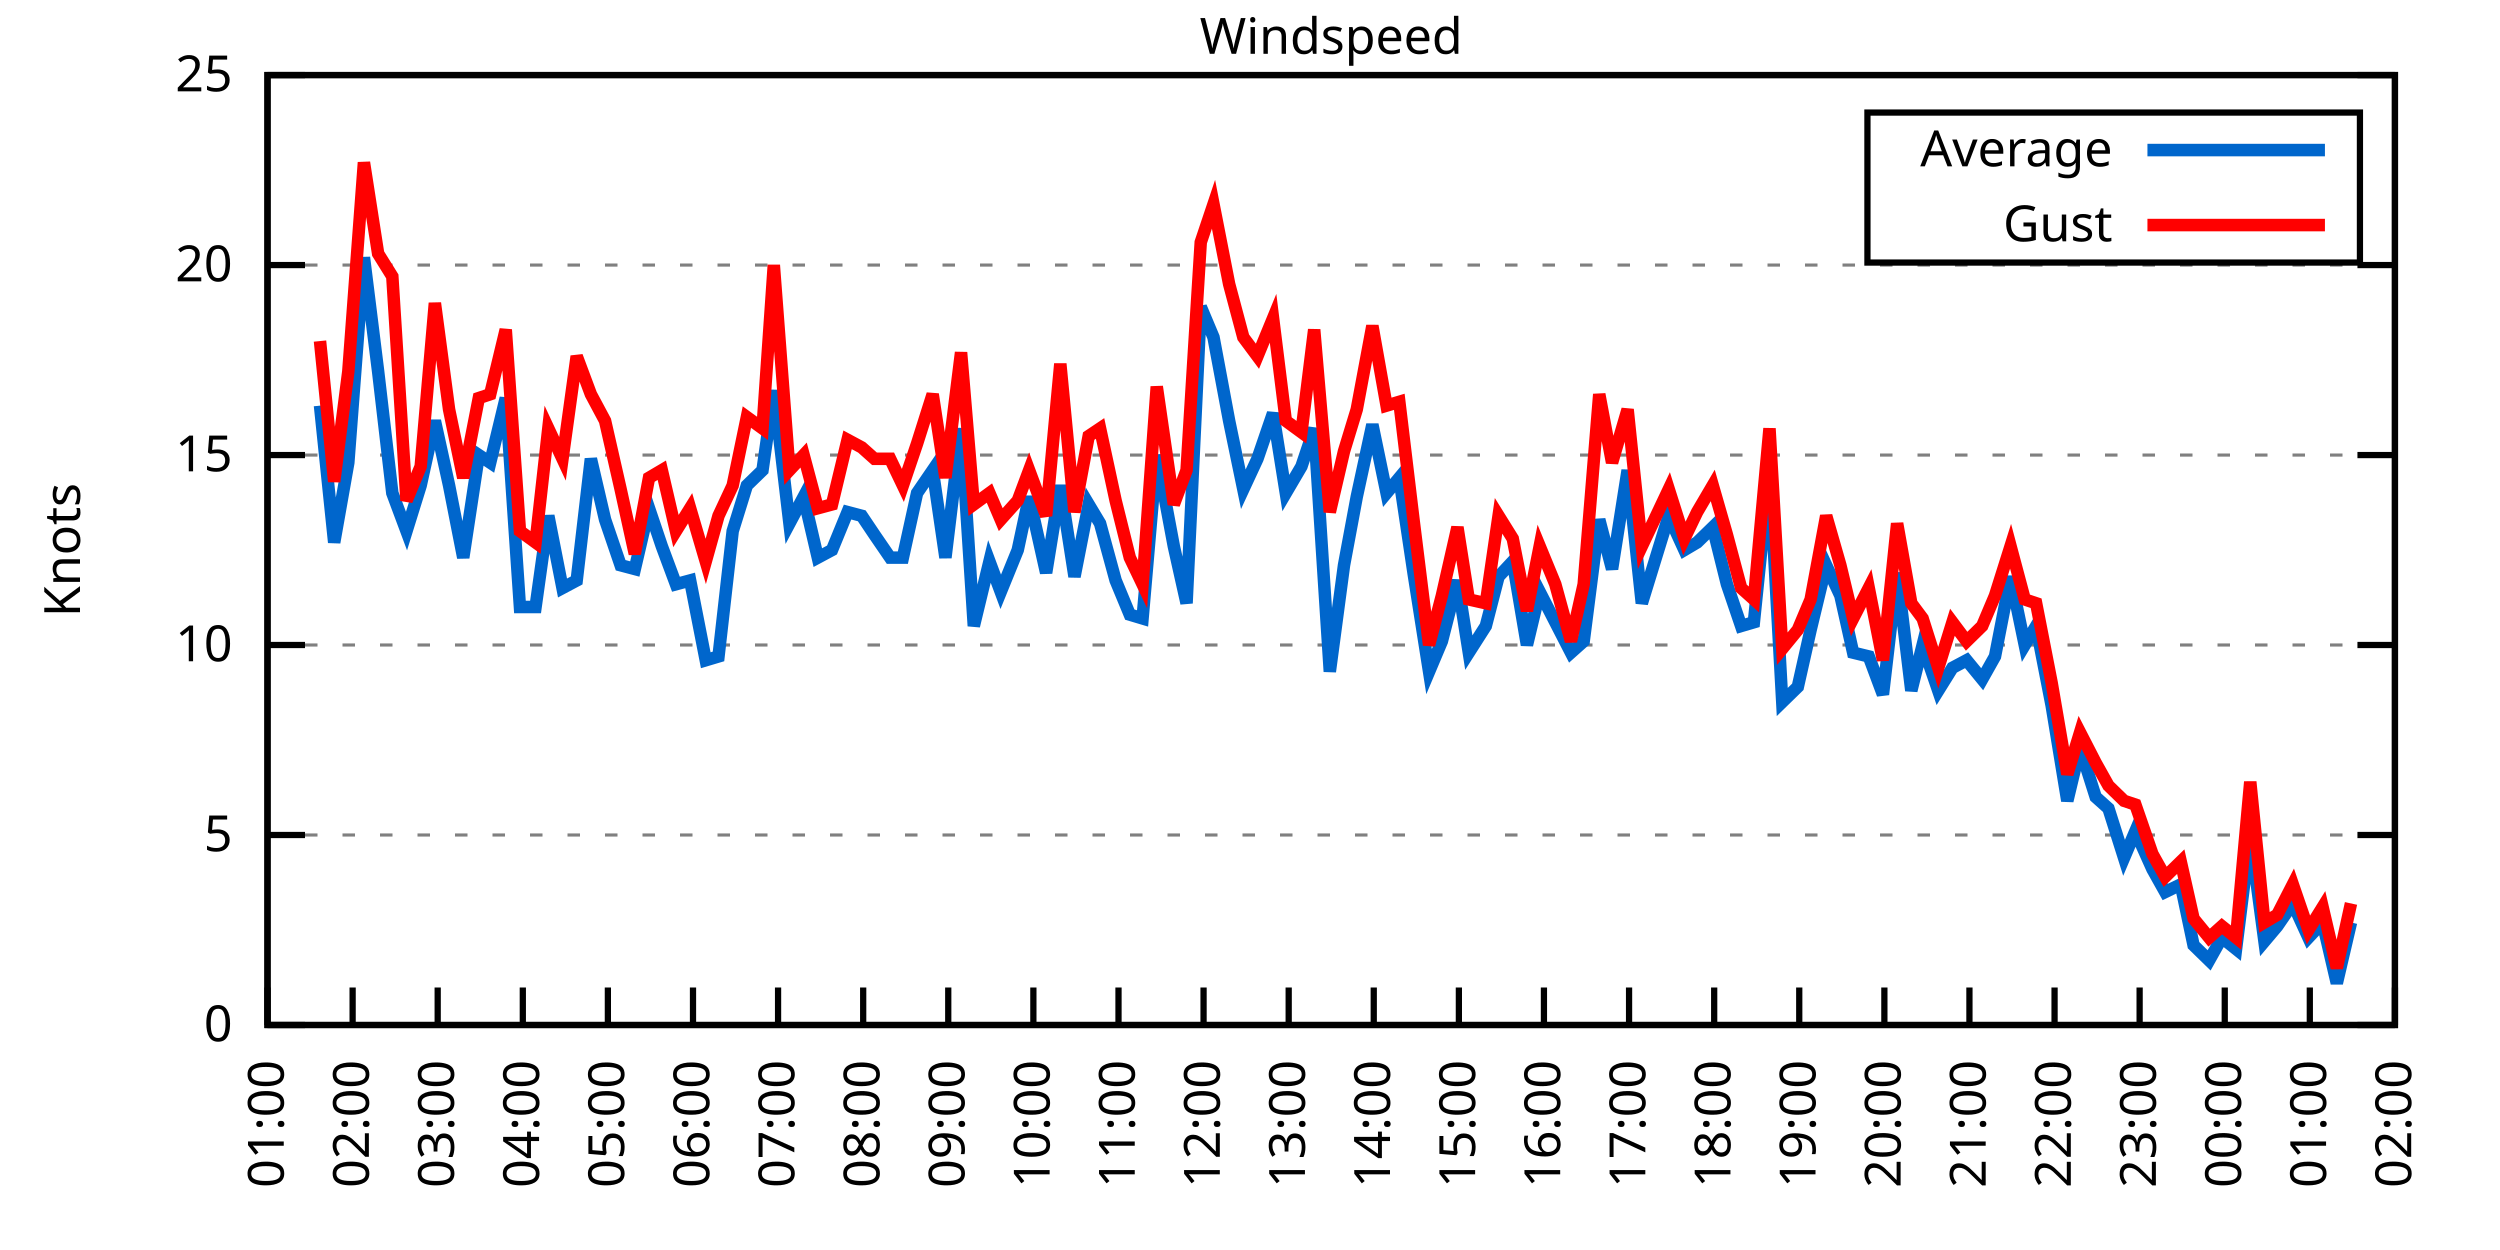
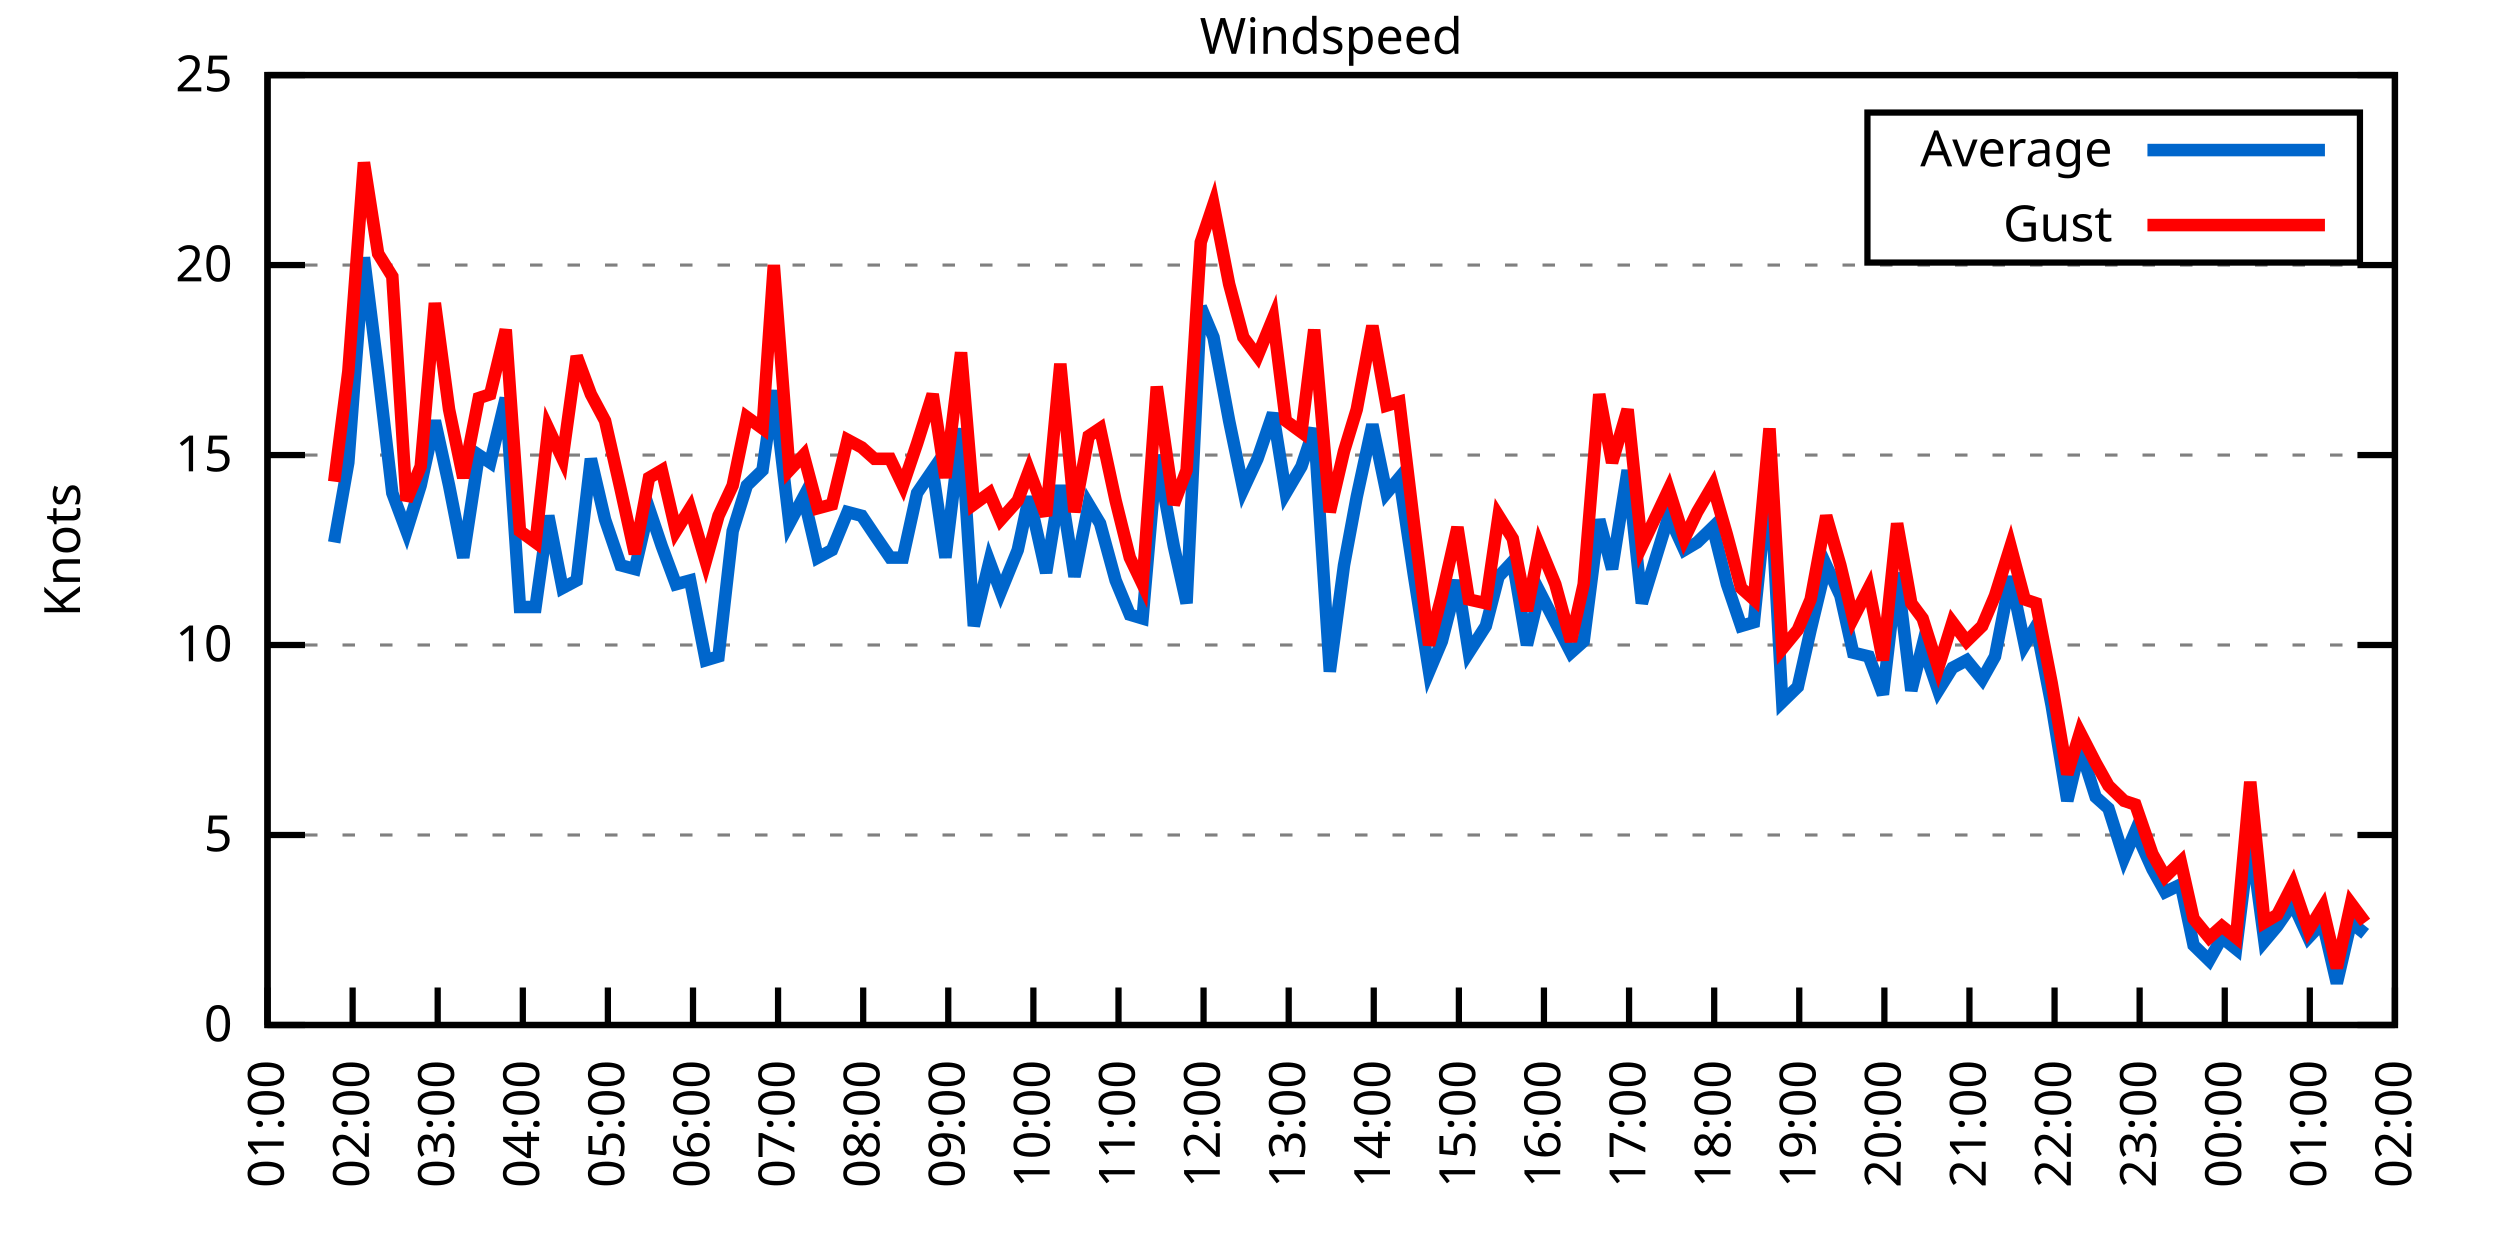
<svg xmlns="http://www.w3.org/2000/svg" xmlns:xlink="http://www.w3.org/1999/xlink" width="400" height="200" viewBox="0 0 400 200">
  <g id="gnuplot_canvas">
    <rect x="0" y="0" width="400" height="200" fill="none" />
    <defs>
      <circle id="gpDot" r="0.5" stroke-width="0.5" stroke="currentColor" />
      <path id="gpPt0" stroke-width="0.333" stroke="currentColor" d="M-1,0 h2 M0,-1 v2" />
      <path id="gpPt1" stroke-width="0.333" stroke="currentColor" d="M-1,-1 L1,1 M1,-1 L-1,1" />
      <path id="gpPt2" stroke-width="0.333" stroke="currentColor" d="M-1,0 L1,0 M0,-1 L0,1 M-1,-1 L1,1 M-1,1 L1,-1" />
      <rect id="gpPt3" stroke-width="0.333" stroke="currentColor" x="-1" y="-1" width="2" height="2" />
      <rect id="gpPt4" stroke-width="0.333" stroke="currentColor" fill="currentColor" x="-1" y="-1" width="2" height="2" />
      <circle id="gpPt5" stroke-width="0.333" stroke="currentColor" cx="0" cy="0" r="1" />
      <use xlink:href="#gpPt5" id="gpPt6" fill="currentColor" stroke="none" />
      <path id="gpPt7" stroke-width="0.333" stroke="currentColor" d="M0,-1.33 L-1.33,0.67 L1.33,0.67 z" />
      <use xlink:href="#gpPt7" id="gpPt8" fill="currentColor" stroke="none" />
      <use xlink:href="#gpPt7" id="gpPt9" stroke="currentColor" transform="rotate(180)" />
      <use xlink:href="#gpPt9" id="gpPt10" fill="currentColor" stroke="none" />
      <use xlink:href="#gpPt3" id="gpPt11" stroke="currentColor" transform="rotate(45)" />
      <use xlink:href="#gpPt11" id="gpPt12" fill="currentColor" stroke="none" />
      <path id="gpPt13" stroke-width="0.333" stroke="currentColor" d="M0,1.330 L1.265,0.411 L0.782,-1.067 L-0.782,-1.076 L-1.265,0.411 z" />
      <use xlink:href="#gpPt13" id="gpPt14" fill="currentColor" stroke="none" />
      <filter id="textbox" filterUnits="objectBoundingBox" x="0" y="0" height="1" width="1">
        <feFlood flood-color="white" flood-opacity="1" result="bgnd" />
        <feComposite in="SourceGraphic" in2="bgnd" operator="atop" />
      </filter>
      <filter id="greybox" filterUnits="objectBoundingBox" x="0" y="0" height="1" width="1">
        <feFlood flood-color="lightgrey" flood-opacity="1" result="grey" />
        <feComposite in="SourceGraphic" in2="grey" operator="atop" />
      </filter>
    </defs>
    <g fill="none" color="white" stroke="currentColor" stroke-width="1.00" stroke-linecap="butt" stroke-linejoin="miter">
</g>
    <g fill="none" color="black" stroke="currentColor" stroke-width="1.00" stroke-linecap="butt" stroke-linejoin="miter">
      <g stroke="none" shape-rendering="crispEdges">
        <polygon fill="rgb(255, 255, 255)" points="42.80,164.00 383.18,164.00 383.18,12.02 42.80,12.02 " />
      </g>
    </g>
    <g fill="none" color="black" stroke="currentColor" stroke-width="1.00" stroke-linecap="butt" stroke-linejoin="miter">
</g>
    <g fill="none" color="black" stroke="black" stroke-width="0.50" stroke-linecap="butt" stroke-linejoin="miter">
</g>
    <g fill="none" color="gray" stroke="currentColor" stroke-width="0.50" stroke-linecap="butt" stroke-linejoin="miter">
      <path stroke="gray" stroke-dasharray="2,4" class="gridline" d="M42.80,164.00 L383.19,164.00  " />
    </g>
    <g fill="none" color="gray" stroke="gray" stroke-width="1.00" stroke-linecap="butt" stroke-linejoin="miter">
</g>
    <g fill="none" color="black" stroke="currentColor" stroke-width="1.00" stroke-linecap="butt" stroke-linejoin="miter">
      <path stroke="black" d="M42.80,164.00 L48.80,164.00 M383.19,164.00 L377.19,164.00  " />
      <g transform="translate(37.20,166.60)" stroke="none" fill="black" font-family="Sans" font-size="8.00" text-anchor="end">
        <text>
          <tspan font-family="Sans"> 0</tspan>
        </text>
      </g>
    </g>
    <g fill="none" color="black" stroke="currentColor" stroke-width="1.00" stroke-linecap="butt" stroke-linejoin="miter">
</g>
    <g fill="none" color="black" stroke="black" stroke-width="0.50" stroke-linecap="butt" stroke-linejoin="miter">
</g>
    <g fill="none" color="gray" stroke="currentColor" stroke-width="0.50" stroke-linecap="butt" stroke-linejoin="miter">
      <path stroke="gray" stroke-dasharray="2,4" class="gridline" d="M42.80,133.60 L383.19,133.60  " />
    </g>
    <g fill="none" color="gray" stroke="gray" stroke-width="1.00" stroke-linecap="butt" stroke-linejoin="miter">
</g>
    <g fill="none" color="black" stroke="currentColor" stroke-width="1.00" stroke-linecap="butt" stroke-linejoin="miter">
      <path stroke="black" d="M42.80,133.60 L48.80,133.60 M383.19,133.60 L377.19,133.60  " />
      <g transform="translate(37.20,136.20)" stroke="none" fill="black" font-family="Sans" font-size="8.00" text-anchor="end">
        <text>
          <tspan font-family="Sans"> 5</tspan>
        </text>
      </g>
    </g>
    <g fill="none" color="black" stroke="currentColor" stroke-width="1.00" stroke-linecap="butt" stroke-linejoin="miter">
</g>
    <g fill="none" color="black" stroke="black" stroke-width="0.50" stroke-linecap="butt" stroke-linejoin="miter">
</g>
    <g fill="none" color="gray" stroke="currentColor" stroke-width="0.50" stroke-linecap="butt" stroke-linejoin="miter">
      <path stroke="gray" stroke-dasharray="2,4" class="gridline" d="M42.80,103.20 L383.19,103.20  " />
    </g>
    <g fill="none" color="gray" stroke="gray" stroke-width="1.00" stroke-linecap="butt" stroke-linejoin="miter">
</g>
    <g fill="none" color="black" stroke="currentColor" stroke-width="1.00" stroke-linecap="butt" stroke-linejoin="miter">
      <path stroke="black" d="M42.80,103.20 L48.80,103.20 M383.19,103.20 L377.19,103.20  " />
      <g transform="translate(37.20,105.80)" stroke="none" fill="black" font-family="Sans" font-size="8.00" text-anchor="end">
        <text>
          <tspan font-family="Sans"> 10</tspan>
        </text>
      </g>
    </g>
    <g fill="none" color="black" stroke="currentColor" stroke-width="1.00" stroke-linecap="butt" stroke-linejoin="miter">
</g>
    <g fill="none" color="black" stroke="black" stroke-width="0.50" stroke-linecap="butt" stroke-linejoin="miter">
</g>
    <g fill="none" color="gray" stroke="currentColor" stroke-width="0.50" stroke-linecap="butt" stroke-linejoin="miter">
      <path stroke="gray" stroke-dasharray="2,4" class="gridline" d="M42.80,72.81 L383.19,72.81  " />
    </g>
    <g fill="none" color="gray" stroke="gray" stroke-width="1.00" stroke-linecap="butt" stroke-linejoin="miter">
</g>
    <g fill="none" color="black" stroke="currentColor" stroke-width="1.00" stroke-linecap="butt" stroke-linejoin="miter">
      <path stroke="black" d="M42.80,72.81 L48.80,72.81 M383.19,72.81 L377.19,72.81  " />
      <g transform="translate(37.20,75.41)" stroke="none" fill="black" font-family="Sans" font-size="8.00" text-anchor="end">
        <text>
          <tspan font-family="Sans"> 15</tspan>
        </text>
      </g>
    </g>
    <g fill="none" color="black" stroke="currentColor" stroke-width="1.00" stroke-linecap="butt" stroke-linejoin="miter">
</g>
    <g fill="none" color="black" stroke="black" stroke-width="0.50" stroke-linecap="butt" stroke-linejoin="miter">
</g>
    <g fill="none" color="gray" stroke="currentColor" stroke-width="0.50" stroke-linecap="butt" stroke-linejoin="miter">
      <path stroke="gray" stroke-dasharray="2,4" class="gridline" d="M42.80,42.41 L383.19,42.41  " />
    </g>
    <g fill="none" color="gray" stroke="gray" stroke-width="1.00" stroke-linecap="butt" stroke-linejoin="miter">
</g>
    <g fill="none" color="black" stroke="currentColor" stroke-width="1.00" stroke-linecap="butt" stroke-linejoin="miter">
      <path stroke="black" d="M42.80,42.41 L48.80,42.41 M383.19,42.41 L377.19,42.41  " />
      <g transform="translate(37.20,45.01)" stroke="none" fill="black" font-family="Sans" font-size="8.00" text-anchor="end">
        <text>
          <tspan font-family="Sans"> 20</tspan>
        </text>
      </g>
    </g>
    <g fill="none" color="black" stroke="currentColor" stroke-width="1.00" stroke-linecap="butt" stroke-linejoin="miter">
</g>
    <g fill="none" color="black" stroke="black" stroke-width="0.50" stroke-linecap="butt" stroke-linejoin="miter">
</g>
    <g fill="none" color="gray" stroke="currentColor" stroke-width="0.50" stroke-linecap="butt" stroke-linejoin="miter">
      <path stroke="gray" stroke-dasharray="2,4" class="gridline" d="M42.80,12.01 L383.19,12.01  " />
    </g>
    <g fill="none" color="gray" stroke="gray" stroke-width="1.00" stroke-linecap="butt" stroke-linejoin="miter">
</g>
    <g fill="none" color="black" stroke="currentColor" stroke-width="1.00" stroke-linecap="butt" stroke-linejoin="miter">
      <path stroke="black" d="M42.80,12.01 L48.80,12.01 M383.19,12.01 L377.19,12.01  " />
      <g transform="translate(37.20,14.61)" stroke="none" fill="black" font-family="Sans" font-size="8.00" text-anchor="end">
        <text>
          <tspan font-family="Sans"> 25</tspan>
        </text>
      </g>
    </g>
    <g fill="none" color="black" stroke="currentColor" stroke-width="1.00" stroke-linecap="butt" stroke-linejoin="miter">
      <path stroke="black" d="M42.80,164.00 L42.80,158.00  " />
      <g transform="translate(45.40,169.60) rotate(270.00)" stroke="none" fill="black" font-family="Sans" font-size="8.00" text-anchor="end">
        <text>
          <tspan font-family="Sans">01:00</tspan>
        </text>
      </g>
    </g>
    <g fill="none" color="black" stroke="currentColor" stroke-width="1.00" stroke-linecap="butt" stroke-linejoin="miter">
      <path stroke="black" d="M56.42,164.00 L56.42,158.00  " />
      <g transform="translate(59.02,169.60) rotate(270.00)" stroke="none" fill="black" font-family="Sans" font-size="8.00" text-anchor="end">
        <text>
          <tspan font-family="Sans">02:00</tspan>
        </text>
      </g>
    </g>
    <g fill="none" color="black" stroke="currentColor" stroke-width="1.00" stroke-linecap="butt" stroke-linejoin="miter">
      <path stroke="black" d="M70.03,164.00 L70.03,158.00  " />
      <g transform="translate(72.63,169.60) rotate(270.00)" stroke="none" fill="black" font-family="Sans" font-size="8.00" text-anchor="end">
        <text>
          <tspan font-family="Sans">03:00</tspan>
        </text>
      </g>
    </g>
    <g fill="none" color="black" stroke="currentColor" stroke-width="1.00" stroke-linecap="butt" stroke-linejoin="miter">
      <path stroke="black" d="M83.65,164.00 L83.65,158.00  " />
      <g transform="translate(86.25,169.60) rotate(270.00)" stroke="none" fill="black" font-family="Sans" font-size="8.00" text-anchor="end">
        <text>
          <tspan font-family="Sans">04:00</tspan>
        </text>
      </g>
    </g>
    <g fill="none" color="black" stroke="currentColor" stroke-width="1.00" stroke-linecap="butt" stroke-linejoin="miter">
      <path stroke="black" d="M97.26,164.00 L97.26,158.00  " />
      <g transform="translate(99.86,169.60) rotate(270.00)" stroke="none" fill="black" font-family="Sans" font-size="8.00" text-anchor="end">
        <text>
          <tspan font-family="Sans">05:00</tspan>
        </text>
      </g>
    </g>
    <g fill="none" color="black" stroke="currentColor" stroke-width="1.00" stroke-linecap="butt" stroke-linejoin="miter">
      <path stroke="black" d="M110.88,164.00 L110.88,158.00  " />
      <g transform="translate(113.48,169.60) rotate(270.00)" stroke="none" fill="black" font-family="Sans" font-size="8.00" text-anchor="end">
        <text>
          <tspan font-family="Sans">06:00</tspan>
        </text>
      </g>
    </g>
    <g fill="none" color="black" stroke="currentColor" stroke-width="1.00" stroke-linecap="butt" stroke-linejoin="miter">
      <path stroke="black" d="M124.49,164.00 L124.49,158.00  " />
      <g transform="translate(127.09,169.60) rotate(270.00)" stroke="none" fill="black" font-family="Sans" font-size="8.00" text-anchor="end">
        <text>
          <tspan font-family="Sans">07:00</tspan>
        </text>
      </g>
    </g>
    <g fill="none" color="black" stroke="currentColor" stroke-width="1.00" stroke-linecap="butt" stroke-linejoin="miter">
      <path stroke="black" d="M138.11,164.00 L138.11,158.00  " />
      <g transform="translate(140.71,169.60) rotate(270.00)" stroke="none" fill="black" font-family="Sans" font-size="8.00" text-anchor="end">
        <text>
          <tspan font-family="Sans">08:00</tspan>
        </text>
      </g>
    </g>
    <g fill="none" color="black" stroke="currentColor" stroke-width="1.00" stroke-linecap="butt" stroke-linejoin="miter">
      <path stroke="black" d="M151.72,164.00 L151.72,158.00  " />
      <g transform="translate(154.32,169.60) rotate(270.00)" stroke="none" fill="black" font-family="Sans" font-size="8.00" text-anchor="end">
        <text>
          <tspan font-family="Sans">09:00</tspan>
        </text>
      </g>
    </g>
    <g fill="none" color="black" stroke="currentColor" stroke-width="1.00" stroke-linecap="butt" stroke-linejoin="miter">
      <path stroke="black" d="M165.34,164.00 L165.34,158.00  " />
      <g transform="translate(167.94,169.60) rotate(270.00)" stroke="none" fill="black" font-family="Sans" font-size="8.00" text-anchor="end">
        <text>
          <tspan font-family="Sans">10:00</tspan>
        </text>
      </g>
    </g>
    <g fill="none" color="black" stroke="currentColor" stroke-width="1.00" stroke-linecap="butt" stroke-linejoin="miter">
      <path stroke="black" d="M178.96,164.00 L178.96,158.00  " />
      <g transform="translate(181.56,169.60) rotate(270.00)" stroke="none" fill="black" font-family="Sans" font-size="8.00" text-anchor="end">
        <text>
          <tspan font-family="Sans">11:00</tspan>
        </text>
      </g>
    </g>
    <g fill="none" color="black" stroke="currentColor" stroke-width="1.00" stroke-linecap="butt" stroke-linejoin="miter">
      <path stroke="black" d="M192.57,164.00 L192.57,158.00  " />
      <g transform="translate(195.17,169.60) rotate(270.00)" stroke="none" fill="black" font-family="Sans" font-size="8.00" text-anchor="end">
        <text>
          <tspan font-family="Sans">12:00</tspan>
        </text>
      </g>
    </g>
    <g fill="none" color="black" stroke="currentColor" stroke-width="1.00" stroke-linecap="butt" stroke-linejoin="miter">
      <path stroke="black" d="M206.19,164.00 L206.19,158.00  " />
      <g transform="translate(208.79,169.60) rotate(270.00)" stroke="none" fill="black" font-family="Sans" font-size="8.00" text-anchor="end">
        <text>
          <tspan font-family="Sans">13:00</tspan>
        </text>
      </g>
    </g>
    <g fill="none" color="black" stroke="currentColor" stroke-width="1.00" stroke-linecap="butt" stroke-linejoin="miter">
      <path stroke="black" d="M219.80,164.00 L219.80,158.00  " />
      <g transform="translate(222.40,169.60) rotate(270.00)" stroke="none" fill="black" font-family="Sans" font-size="8.00" text-anchor="end">
        <text>
          <tspan font-family="Sans">14:00</tspan>
        </text>
      </g>
    </g>
    <g fill="none" color="black" stroke="currentColor" stroke-width="1.00" stroke-linecap="butt" stroke-linejoin="miter">
      <path stroke="black" d="M233.42,164.00 L233.42,158.00  " />
      <g transform="translate(236.02,169.60) rotate(270.00)" stroke="none" fill="black" font-family="Sans" font-size="8.00" text-anchor="end">
        <text>
          <tspan font-family="Sans">15:00</tspan>
        </text>
      </g>
    </g>
    <g fill="none" color="black" stroke="currentColor" stroke-width="1.00" stroke-linecap="butt" stroke-linejoin="miter">
      <path stroke="black" d="M247.03,164.00 L247.03,158.00  " />
      <g transform="translate(249.63,169.60) rotate(270.00)" stroke="none" fill="black" font-family="Sans" font-size="8.00" text-anchor="end">
        <text>
          <tspan font-family="Sans">16:00</tspan>
        </text>
      </g>
    </g>
    <g fill="none" color="black" stroke="currentColor" stroke-width="1.00" stroke-linecap="butt" stroke-linejoin="miter">
      <path stroke="black" d="M260.65,164.00 L260.65,158.00  " />
      <g transform="translate(263.25,169.60) rotate(270.00)" stroke="none" fill="black" font-family="Sans" font-size="8.00" text-anchor="end">
        <text>
          <tspan font-family="Sans">17:00</tspan>
        </text>
      </g>
    </g>
    <g fill="none" color="black" stroke="currentColor" stroke-width="1.00" stroke-linecap="butt" stroke-linejoin="miter">
      <path stroke="black" d="M274.27,164.00 L274.27,158.00  " />
      <g transform="translate(276.87,169.60) rotate(270.00)" stroke="none" fill="black" font-family="Sans" font-size="8.00" text-anchor="end">
        <text>
          <tspan font-family="Sans">18:00</tspan>
        </text>
      </g>
    </g>
    <g fill="none" color="black" stroke="currentColor" stroke-width="1.00" stroke-linecap="butt" stroke-linejoin="miter">
      <path stroke="black" d="M287.88,164.00 L287.88,158.00  " />
      <g transform="translate(290.48,169.60) rotate(270.00)" stroke="none" fill="black" font-family="Sans" font-size="8.00" text-anchor="end">
        <text>
          <tspan font-family="Sans">19:00</tspan>
        </text>
      </g>
    </g>
    <g fill="none" color="black" stroke="currentColor" stroke-width="1.00" stroke-linecap="butt" stroke-linejoin="miter">
      <path stroke="black" d="M301.50,164.00 L301.50,158.00  " />
      <g transform="translate(304.10,169.60) rotate(270.00)" stroke="none" fill="black" font-family="Sans" font-size="8.00" text-anchor="end">
        <text>
          <tspan font-family="Sans">20:00</tspan>
        </text>
      </g>
    </g>
    <g fill="none" color="black" stroke="currentColor" stroke-width="1.00" stroke-linecap="butt" stroke-linejoin="miter">
      <path stroke="black" d="M315.11,164.00 L315.11,158.00  " />
      <g transform="translate(317.71,169.60) rotate(270.00)" stroke="none" fill="black" font-family="Sans" font-size="8.00" text-anchor="end">
        <text>
          <tspan font-family="Sans">21:00</tspan>
        </text>
      </g>
    </g>
    <g fill="none" color="black" stroke="currentColor" stroke-width="1.00" stroke-linecap="butt" stroke-linejoin="miter">
      <path stroke="black" d="M328.73,164.00 L328.73,158.00  " />
      <g transform="translate(331.33,169.60) rotate(270.00)" stroke="none" fill="black" font-family="Sans" font-size="8.00" text-anchor="end">
        <text>
          <tspan font-family="Sans">22:00</tspan>
        </text>
      </g>
    </g>
    <g fill="none" color="black" stroke="currentColor" stroke-width="1.00" stroke-linecap="butt" stroke-linejoin="miter">
      <path stroke="black" d="M342.34,164.00 L342.34,158.00  " />
      <g transform="translate(344.94,169.60) rotate(270.00)" stroke="none" fill="black" font-family="Sans" font-size="8.00" text-anchor="end">
        <text>
          <tspan font-family="Sans">23:00</tspan>
        </text>
      </g>
    </g>
    <g fill="none" color="black" stroke="currentColor" stroke-width="1.00" stroke-linecap="butt" stroke-linejoin="miter">
      <path stroke="black" d="M355.96,164.00 L355.96,158.00  " />
      <g transform="translate(358.56,169.60) rotate(270.00)" stroke="none" fill="black" font-family="Sans" font-size="8.00" text-anchor="end">
        <text>
          <tspan font-family="Sans">00:00</tspan>
        </text>
      </g>
    </g>
    <g fill="none" color="black" stroke="currentColor" stroke-width="1.00" stroke-linecap="butt" stroke-linejoin="miter">
      <path stroke="black" d="M369.57,164.00 L369.57,158.00  " />
      <g transform="translate(372.17,169.60) rotate(270.00)" stroke="none" fill="black" font-family="Sans" font-size="8.00" text-anchor="end">
        <text>
          <tspan font-family="Sans">01:00</tspan>
        </text>
      </g>
    </g>
    <g fill="none" color="black" stroke="currentColor" stroke-width="1.00" stroke-linecap="butt" stroke-linejoin="miter">
      <path stroke="black" d="M383.19,164.00 L383.19,158.00  " />
      <g transform="translate(385.79,169.60) rotate(270.00)" stroke="none" fill="black" font-family="Sans" font-size="8.00" text-anchor="end">
        <text>
          <tspan font-family="Sans">02:00</tspan>
        </text>
      </g>
    </g>
    <g fill="none" color="black" stroke="currentColor" stroke-width="1.00" stroke-linecap="butt" stroke-linejoin="miter">
</g>
    <g fill="none" color="black" stroke="currentColor" stroke-width="1.00" stroke-linecap="butt" stroke-linejoin="miter">
      <path stroke="black" d="M42.80,12.01 L42.80,164.00 L383.19,164.00 L383.19,12.01 L42.80,12.01 Z  " />
    </g>
    <g fill="none" color="black" stroke="currentColor" stroke-width="1.00" stroke-linecap="butt" stroke-linejoin="miter">
</g>
    <g fill="none" color="black" stroke="currentColor" stroke-width="1.00" stroke-linecap="butt" stroke-linejoin="miter">
      <path stroke="black" d="M298.79,42.01 L298.79,18.01 L377.59,18.01 L377.59,42.01 L298.79,42.01 Z  " />
    </g>
    <g id="Windspeed_plot_1">
      <g fill="none" color="white" stroke="black" stroke-width="2.00" stroke-linecap="butt" stroke-linejoin="miter">
</g>
      <g fill="none" color="black" stroke="currentColor" stroke-width="2.00" stroke-linecap="butt" stroke-linejoin="miter">
        <g transform="translate(337.99,26.61)" stroke="none" fill="black" font-family="Sans" font-size="8.00" text-anchor="end">
          <text>
            <tspan font-family="Sans">Average</tspan>
          </text>
        </g>
      </g>
      <g fill="none" color="black" stroke="currentColor" stroke-width="2.00" stroke-linecap="butt" stroke-linejoin="miter">
-         <path stroke="rgb(  0, 102, 204)" d="M343.59,24.01 L371.99,24.01 M51.20,64.90 L53.47,86.79 L55.73,74.02 L58.23,41.19 L60.50,59.43 L62.77,78.89   L65.04,84.97 L67.31,77.67 L69.58,67.33 L71.85,77.67 L74.12,89.22 L76.61,72.81 L78.43,74.02 L80.92,63.69   L83.19,97.12 L85.69,97.12 L87.73,82.53 L90.00,94.08 L92.27,92.87 L94.54,73.41 L96.81,83.14 L99.30,90.44   L101.57,91.04 L103.84,81.32 L105.89,87.40 L108.15,93.48 L110.42,92.87 L112.92,105.64 L114.96,105.03 L117.23,84.97   L119.50,77.67 L122.00,75.24 L123.81,62.47 L126.31,83.75 L128.58,79.49 L130.85,89.22 L133.12,88.00 L135.61,81.93   L137.88,82.53 L139.92,85.57 L142.42,89.22 L144.46,89.22 L146.73,78.89 L149.23,75.24 L151.27,89.22 L153.77,68.55   L155.81,100.16 L158.31,89.83 L160.12,94.69 L162.84,88.00 L164.66,79.49 L167.38,91.65 L169.65,77.67 L171.92,92.26   L174.19,80.71 L176.01,83.75 L178.50,92.87 L180.77,98.34 L182.81,98.95 L185.08,72.81 L187.81,87.40 L189.85,96.52   L192.12,49.10 L194.16,53.96 L196.66,67.33 L198.93,78.28 L201.19,73.41 L203.69,66.12 L205.73,78.89 L208.23,74.63   L210.27,68.55 L212.77,107.46 L215.04,90.44 L217.08,79.49 L219.58,67.94 L221.85,78.89 L223.89,76.45 L226.16,91.65   L228.65,107.46 L230.70,102.60 L233.19,92.87 L235.01,104.42 L237.73,100.16 L239.77,92.26 L242.04,89.83 L244.31,103.20   L246.35,94.69 L248.85,99.56 L251.35,104.42 L253.39,102.60 L255.88,83.14 L257.93,91.04 L260.42,75.24 L262.69,96.52   L267.00,82.53 L269.50,88.00 L271.54,86.79 L274.04,84.36 L276.31,93.48 L278.58,100.16 L280.62,99.56 L283.12,75.24   L285.16,112.32 L287.65,109.89 L289.70,100.77 L292.19,90.44 L294.46,95.30 L296.50,104.42 L299.00,105.03 L301.27,111.11   L303.54,91.65 L305.81,110.50 L307.62,103.20 L310.12,110.50 L312.39,106.85 L314.66,105.64 L317.15,108.68 L319.20,105.03   L321.69,92.26 L323.96,103.20 L325.78,100.16 L328.27,112.93 L330.77,128.13 L332.81,119.62 L335.31,127.52 L337.35,129.35   L339.85,137.25 L341.66,132.99 L344.39,139.07 L346.43,142.72 L348.92,141.51 L350.97,151.23 L353.46,153.66 L355.50,150.02   L357.77,151.84 L360.04,133.60 L362.31,150.62 L364.36,148.19 L366.85,144.55 L369.35,150.02 L371.62,147.59 L373.89,157.31   L376.16,147.59  " />
+         <path stroke="rgb(  0, 102, 204)" d="M343.59,24.01 L371.99,24.01 M53.47,86.79 L55.73,74.02 L58.23,41.19 L60.50,59.43 L62.77,78.89 L65.04,84.97   L67.31,77.67 L69.58,67.33 L71.85,77.67 L74.12,89.22 L76.61,72.81 L78.43,74.02 L80.92,63.69 L83.19,97.12   L85.69,97.12 L87.73,82.53 L90.00,94.08 L92.27,92.87 L94.54,73.41 L96.81,83.14 L99.30,90.44 L101.57,91.04   L103.84,81.32 L105.89,87.40 L108.15,93.48 L110.42,92.87 L112.92,105.64 L114.96,105.03 L117.23,84.97 L119.50,77.67   L122.00,75.24 L123.81,62.47 L126.31,83.75 L128.58,79.49 L130.85,89.22 L133.12,88.00 L135.61,81.93 L137.88,82.53   L139.92,85.57 L142.42,89.22 L144.46,89.22 L146.73,78.89 L149.23,75.24 L151.27,89.22 L153.77,68.55 L155.81,100.16   L158.31,89.83 L160.12,94.69 L162.84,88.00 L164.66,79.49 L167.38,91.65 L169.65,77.67 L171.92,92.26 L174.19,80.71   L176.01,83.75 L178.50,92.87 L180.77,98.34 L182.81,98.95 L185.08,72.81 L187.81,87.40 L189.85,96.52 L192.12,49.10   L194.16,53.96 L196.66,67.33 L198.93,78.28 L201.19,73.41 L203.69,66.12 L205.73,78.89 L208.23,74.63 L210.27,68.55   L212.77,107.46 L215.04,90.44 L217.08,79.49 L219.58,67.94 L221.85,78.89 L223.89,76.45 L226.16,91.65 L228.65,107.46   L230.70,102.60 L233.19,92.87 L235.01,104.42 L237.73,100.16 L239.77,92.26 L242.04,89.83 L244.31,103.20 L246.35,94.69   L248.85,99.56 L251.35,104.42 L253.39,102.60 L255.88,83.14 L257.93,91.04 L260.42,75.24 L262.69,96.52 L267.00,82.53   L269.50,88.00 L271.54,86.79 L274.04,84.36 L276.31,93.48 L278.58,100.16 L280.62,99.56 L283.12,75.24 L285.16,112.32   L287.65,109.89 L289.70,100.77 L292.19,90.44 L294.46,95.30 L296.50,104.42 L299.00,105.03 L301.27,111.11 L303.54,91.65   L305.81,110.50 L307.62,103.20 L310.12,110.50 L312.39,106.85 L314.66,105.64 L317.15,108.68 L319.20,105.03 L321.69,92.26   L323.96,103.20 L325.78,100.16 L328.27,112.93 L330.77,128.13 L332.81,119.62 L335.31,127.52 L337.35,129.35 L339.85,137.25   L341.66,132.99 L344.39,139.07 L346.43,142.72 L348.92,141.51 L350.97,151.23 L353.46,153.66 L355.50,150.02 L357.77,151.84   L360.04,133.60 L362.31,150.62 L364.36,148.19 L366.85,144.55 L369.35,150.02 L371.62,147.59 L373.89,157.31 L376.16,147.59   L378.42,149.41  " />
      </g>
    </g>
    <g id="Windspeed_plot_2">
      <g fill="none" color="black" stroke="currentColor" stroke-width="2.00" stroke-linecap="butt" stroke-linejoin="miter">
        <g transform="translate(337.99,38.61)" stroke="none" fill="black" font-family="Sans" font-size="8.00" text-anchor="end">
          <text>
            <tspan font-family="Sans">Gust</tspan>
          </text>
        </g>
      </g>
      <g fill="none" color="black" stroke="currentColor" stroke-width="2.00" stroke-linecap="butt" stroke-linejoin="miter">
-         <path stroke="rgb(255,   0,   0)" d="M343.59,36.01 L371.99,36.01 M51.20,54.57 L53.47,77.06 L55.73,59.43 L58.23,25.99 L60.50,40.58 L62.77,44.23   L65.04,80.10 L67.31,74.63 L69.58,48.49 L71.85,65.51 L74.12,76.45 L76.61,63.69 L78.43,63.08 L80.92,52.74   L83.19,84.97 L85.69,86.79 L87.73,68.55 L90.00,73.41 L92.27,57.00 L94.54,63.08 L96.81,67.33 L99.30,78.28   L101.57,88.61 L103.84,76.45 L105.89,75.24 L108.15,84.97 L110.42,81.32 L112.92,89.83 L114.96,82.53 L117.23,77.67   L119.50,66.73 L122.00,68.55 L123.81,42.41 L126.31,75.24 L128.58,72.81 L130.85,81.32 L133.12,80.71 L135.61,70.37   L137.88,71.59 L139.92,73.41 L142.42,73.41 L144.46,77.67 L146.73,70.98 L149.23,63.08 L151.27,76.45 L153.77,56.39   L155.81,80.71 L158.31,78.89 L160.12,83.14 L162.84,80.10 L164.66,75.24 L167.38,82.53 L169.65,58.21 L171.92,81.93   L174.19,69.77 L176.01,68.55 L178.50,80.10 L180.77,89.22 L182.81,93.48 L185.08,61.86 L187.81,80.71 L189.85,75.24   L192.12,38.76 L194.16,32.68 L196.66,45.45 L198.93,53.96 L201.19,57.00 L203.69,50.92 L205.73,67.33 L208.23,69.16   L210.27,52.74 L212.77,81.93 L215.04,72.20 L217.08,65.51 L219.58,52.14 L221.85,64.90 L223.89,64.29 L226.16,83.14   L228.65,103.20 L230.70,95.30 L233.19,84.36 L235.01,95.91 L237.73,96.52 L239.77,82.53 L242.04,86.18 L244.31,97.73   L246.35,87.40 L248.85,93.48 L251.35,102.60 L253.39,93.48 L255.88,63.08 L257.93,74.02 L260.42,65.51 L262.69,87.40   L267.00,78.28 L269.50,86.18 L271.54,81.93 L274.04,77.67 L276.31,85.57 L278.58,94.08 L280.62,95.91 L283.12,68.55   L285.16,103.81 L287.65,100.77 L289.70,95.91 L292.19,82.53 L294.46,90.44 L296.50,98.95 L299.00,94.08 L301.27,105.64   L303.54,83.75 L305.81,96.52 L307.62,98.95 L310.12,106.85 L312.39,99.56 L314.66,102.60 L317.15,100.16 L319.20,95.30   L321.69,87.40 L323.96,95.91 L325.78,96.52 L328.27,109.28 L330.77,123.87 L332.81,117.19 L335.31,122.05 L337.35,125.70   L339.85,128.13 L341.66,128.74 L344.39,136.64 L346.43,140.29 L348.92,137.86 L350.97,146.98 L353.46,150.02 L355.50,148.19   L357.77,150.02 L360.04,125.09 L362.31,147.59 L364.36,146.37 L366.85,141.51 L369.35,148.80 L371.62,145.15 L373.89,154.88   L376.16,144.55  " />
+         <path stroke="rgb(255,   0,   0)" d="M343.59,36.01 L371.99,36.01 M53.47,77.06 L55.73,59.43 L58.23,25.99 L60.50,40.58 L62.77,44.23 L65.04,80.10   L67.31,74.63 L69.58,48.49 L71.85,65.51 L74.12,76.45 L76.61,63.69 L78.43,63.08 L80.92,52.74 L83.19,84.97   L85.69,86.79 L87.73,68.55 L90.00,73.41 L92.27,57.00 L94.54,63.08 L96.81,67.33 L99.30,78.28 L101.57,88.61   L103.84,76.45 L105.89,75.24 L108.15,84.97 L110.42,81.32 L112.92,89.83 L114.96,82.53 L117.23,77.67 L119.50,66.73   L122.00,68.55 L123.81,42.41 L126.31,75.24 L128.58,72.81 L130.85,81.32 L133.12,80.71 L135.61,70.37 L137.88,71.59   L139.92,73.41 L142.42,73.41 L144.46,77.67 L146.73,70.98 L149.23,63.08 L151.27,76.45 L153.77,56.39 L155.81,80.71   L158.31,78.89 L160.12,83.14 L162.84,80.10 L164.66,75.24 L167.38,82.53 L169.65,58.21 L171.92,81.93 L174.19,69.77   L176.01,68.55 L178.50,80.10 L180.77,89.22 L182.81,93.48 L185.08,61.86 L187.81,80.71 L189.85,75.24 L192.12,38.76   L194.16,32.68 L196.66,45.45 L198.93,53.96 L201.19,57.00 L203.69,50.92 L205.73,67.33 L208.23,69.16 L210.27,52.74   L212.77,81.93 L215.04,72.20 L217.08,65.51 L219.58,52.14 L221.85,64.90 L223.89,64.29 L226.16,83.14 L228.65,103.20   L230.70,95.30 L233.19,84.36 L235.01,95.91 L237.73,96.52 L239.77,82.53 L242.04,86.18 L244.31,97.73 L246.35,87.40   L248.85,93.48 L251.35,102.60 L253.39,93.48 L255.88,63.08 L257.93,74.02 L260.42,65.51 L262.69,87.40 L267.00,78.28   L269.50,86.18 L271.54,81.93 L274.04,77.67 L276.31,85.57 L278.58,94.08 L280.62,95.91 L283.12,68.55 L285.16,103.81   L287.65,100.77 L289.70,95.91 L292.19,82.53 L294.46,90.44 L296.50,98.95 L299.00,94.08 L301.27,105.64 L303.54,83.75   L305.81,96.52 L307.62,98.95 L310.12,106.85 L312.39,99.56 L314.66,102.60 L317.15,100.16 L319.20,95.30 L321.69,87.40   L323.96,95.91 L325.78,96.52 L328.27,109.28 L330.77,123.87 L332.81,117.19 L335.31,122.05 L337.35,125.70 L339.85,128.13   L341.66,128.74 L344.39,136.64 L346.43,140.29 L348.92,137.86 L350.97,146.98 L353.46,150.02 L355.50,148.19 L357.77,150.02   L360.04,125.09 L362.31,147.59 L364.36,146.37 L366.85,141.51 L369.35,148.80 L371.62,145.15 L373.89,154.88 L376.16,144.55   L378.42,147.59  " />
      </g>
    </g>
    <g fill="none" color="black" stroke="currentColor" stroke-width="2.00" stroke-linecap="butt" stroke-linejoin="miter">
</g>
    <g fill="none" color="black" stroke="black" stroke-width="1.00" stroke-linecap="butt" stroke-linejoin="miter">
</g>
    <g fill="none" color="black" stroke="currentColor" stroke-width="1.00" stroke-linecap="butt" stroke-linejoin="miter">
      <path stroke="black" d="M42.80,12.01 L42.80,164.00 L383.19,164.00 L383.19,12.01 L42.80,12.01 Z  " />
      <g transform="translate(12.80,88.01) rotate(270.00)" stroke="none" fill="black" font-family="Sans" font-size="8.00" text-anchor="middle">
        <text>
          <tspan font-family="Sans">Knots</tspan>
        </text>
      </g>
    </g>
    <g fill="none" color="black" stroke="currentColor" stroke-width="1.00" stroke-linecap="butt" stroke-linejoin="miter">
</g>
    <g fill="none" color="black" stroke="currentColor" stroke-width="1.00" stroke-linecap="butt" stroke-linejoin="miter">
      <g transform="translate(212.99,8.61)" stroke="none" fill="black" font-family="Sans" font-size="8.00" text-anchor="middle">
        <text>
          <tspan font-family="Sans">Windspeed</tspan>
        </text>
      </g>
    </g>
    <g fill="none" color="black" stroke="currentColor" stroke-width="1.00" stroke-linecap="butt" stroke-linejoin="miter">
</g>
  </g>
</svg>
